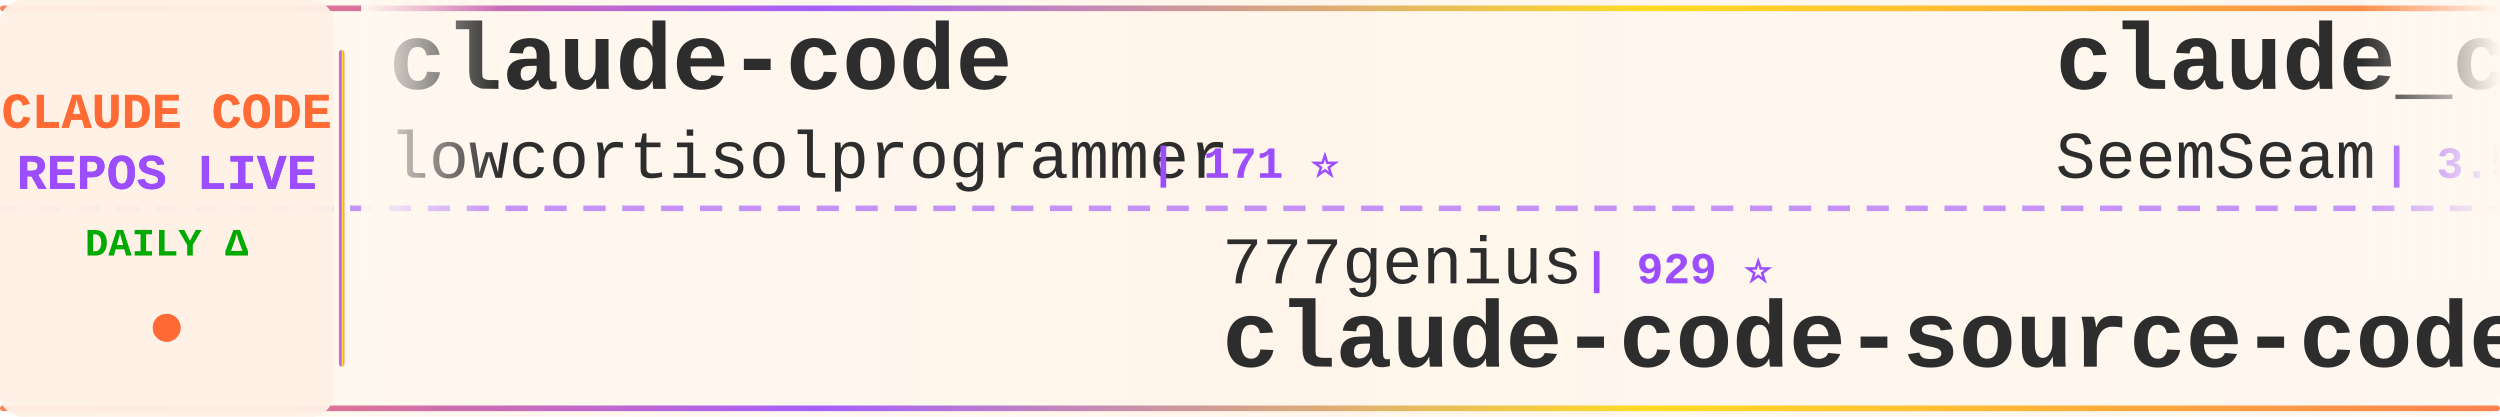
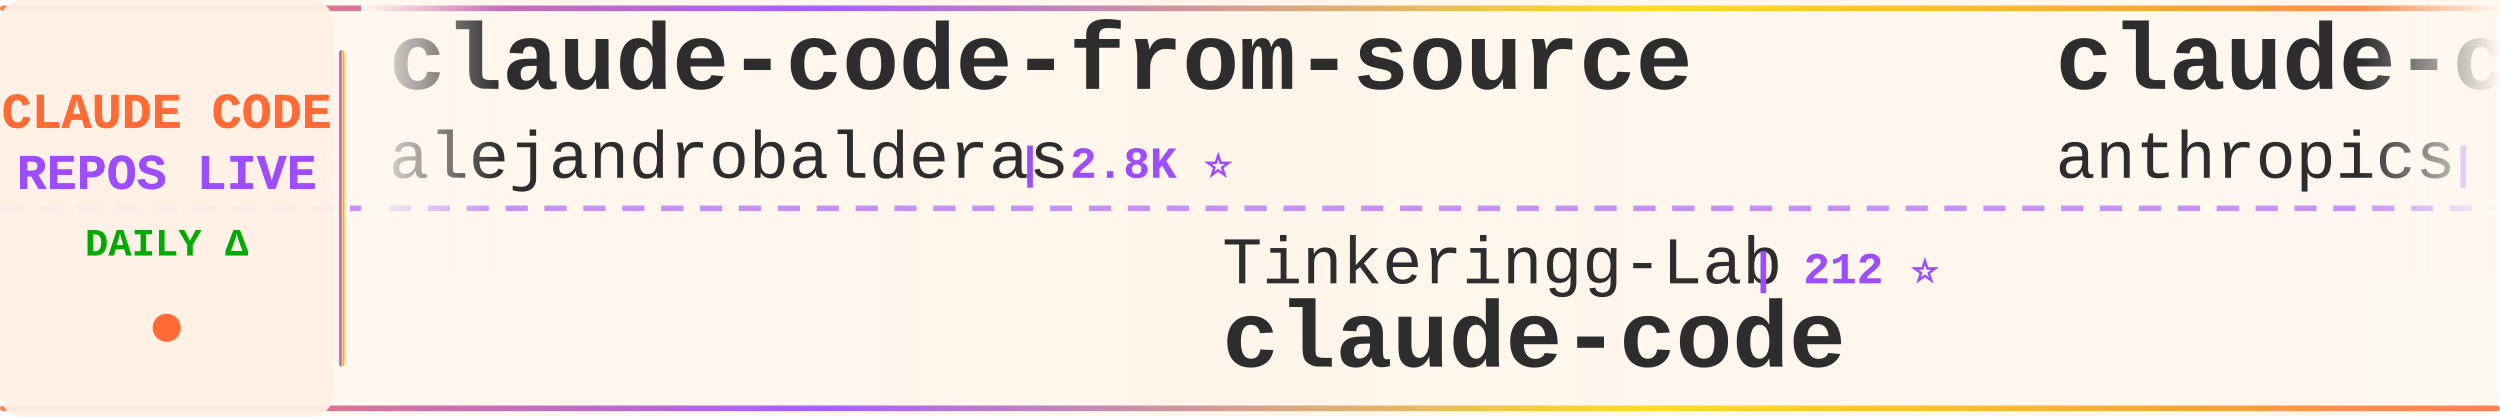
<svg xmlns="http://www.w3.org/2000/svg" width="900" height="150">
  <defs>
    <linearGradient id="tickerBg" x1="0%" y1="0%" x2="100%" y2="0%">
      <stop offset="0%" style="stop-color:#fff8f0;stop-opacity:0.98" />
      <stop offset="50%" style="stop-color:#fff5eb;stop-opacity:1" />
      <stop offset="100%" style="stop-color:#fff8f0;stop-opacity:0.98" />
    </linearGradient>
    <linearGradient id="borderGrad" x1="0%" y1="0%" x2="100%" y2="0%">
      <stop offset="0%" style="stop-color:#FF6B35;stop-opacity:0.85">
        <animate attributeName="stop-opacity" values="0.85;1;0.85" dur="2s" repeatCount="indefinite" />
      </stop>
      <stop offset="33%" style="stop-color:#9C4EFF;stop-opacity:0.9">
        <animate attributeName="stop-opacity" values="0.9;1;0.9" dur="2.2s" repeatCount="indefinite" />
      </stop>
      <stop offset="66%" style="stop-color:#FFD700;stop-opacity:0.85">
        <animate attributeName="stop-opacity" values="0.85;1;0.85" dur="1.8s" repeatCount="indefinite" />
      </stop>
      <stop offset="100%" style="stop-color:#FF6B35;stop-opacity:0.85">
        <animate attributeName="stop-opacity" values="0.85;1;0.85" dur="2s" repeatCount="indefinite" />
      </stop>
    </linearGradient>
    <filter id="textGlow">
      <feGaussianBlur stdDeviation="0.15" result="coloredBlur" />
      <feMerge>
        <feMergeNode in="coloredBlur" />
        <feMergeNode in="SourceGraphic" />
      </feMerge>
    </filter>
    <filter id="metricGlow">
      <feGaussianBlur stdDeviation="0.2" result="coloredBlur" />
      <feMerge>
        <feMergeNode in="coloredBlur" />
        <feMergeNode in="SourceGraphic" />
      </feMerge>
    </filter>
    <linearGradient id="leftFade" x1="0%" y1="0%" x2="100%" y2="0%">
      <stop offset="0%" style="stop-color:#fff8f0;stop-opacity:1" />
      <stop offset="100%" style="stop-color:#fff8f0;stop-opacity:0" />
    </linearGradient>
    <linearGradient id="rightFade" x1="0%" y1="0%" x2="100%" y2="0%">
      <stop offset="0%" style="stop-color:#fff8f0;stop-opacity:0" />
      <stop offset="100%" style="stop-color:#fff8f0;stop-opacity:1" />
    </linearGradient>
  </defs>
  <rect width="900" height="150" fill="url(#tickerBg)" rx="8" />
  <rect x="0" y="2" width="900" height="2" fill="url(#borderGrad)" rx="1" />
  <rect x="0" y="146" width="900" height="2" fill="url(#borderGrad)" rx="1" />
  <line x1="0" y1="75" x2="900" y2="75" stroke="#9C4EFF" stroke-width="2" stroke-dasharray="8 6" opacity="0.6" />
  <rect x="0" y="0" width="120" height="150" fill="#fff0e6" opacity="0.95" rx="8" />
  <text x="60" y="46" font-family="'Courier New', monospace" font-size="18" font-weight="bold" fill="#FF6B35" text-anchor="middle" filter="url(#textGlow)">
    CLAUDE CODE
  </text>
  <text x="60" y="68" font-family="'Courier New', monospace" font-size="18" font-weight="bold" fill="#9C4EFF" text-anchor="middle" filter="url(#textGlow)">
    REPOS LIVE
  </text>
  <text x="60" y="92" font-family="'Courier New', monospace" font-size="14" font-weight="bold" fill="#00aa00" text-anchor="middle">
    DAILY Δ
  </text>
  <circle cx="60" cy="118" r="5" fill="#FF6B35" filter="url(#metricGlow)">
    <animate attributeName="r" values="4;6;4" dur="1.5s" repeatCount="indefinite" />
    <animate attributeName="opacity" values="0.6;1;0.6" dur="1.5s" repeatCount="indefinite" />
  </circle>
  <rect x="122" y="18" width="2" height="114" fill="url(#borderGrad)" rx="1" />
  <clipPath id="tickerClip">
    <rect x="130" y="0" width="770" height="150" />
  </clipPath>
  <g clip-path="url(#tickerClip)">
    <g id="tickerItems">
      <animateTransform attributeName="transform" attributeType="XML" type="translate" from="0 0" to="-3000 0" dur="54s" repeatCount="indefinite" />
      <g transform="translate(0, 0)">
-         <text x="140" y="32" font-family="'Courier New', monospace" font-size="34" font-weight="bold" fill="#2d2d2d">claude-code</text>
-         <text x="140" y="64" font-family="'Courier New', monospace" font-size="24" font-weight="normal" fill="#2d2d2d" opacity="1.0">lowcortisolprogrammer</text>
-         <text x="414" y="64" font-family="'Courier New', monospace" font-size="16" font-weight="bold" fill="#9C4EFF"> | 171 ⭐</text>
-       </g>
-       <g transform="translate(300, 0)">
-         <text x="140" y="102" font-family="'Courier New', monospace" font-size="24" font-weight="normal" fill="#2d2d2d" opacity="1.0">777genius</text>
-         <text x="270" y="102" font-family="'Courier New', monospace" font-size="16" font-weight="bold" fill="#9C4EFF"> | 929 ⭐</text>
-         <text x="140" y="132" font-family="'Courier New', monospace" font-size="34" font-weight="bold" fill="#2d2d2d">claude-code-source-code</text>
-       </g>
-       <g transform="translate(600, 0)">
-         <text x="140" y="32" font-family="'Courier New', monospace" font-size="34" font-weight="bold" fill="#2d2d2d">claude_codex_bridge</text>
-         <text x="140" y="64" font-family="'Courier New', monospace" font-size="24" font-weight="normal" fill="#2d2d2d" opacity="1.0">SeemSeam</text>
-         <text x="258" y="64" font-family="'Courier New', monospace" font-size="16" font-weight="bold" fill="#9C4EFF"> | 3.5K ⭐</text>
-       </g>
-       <g transform="translate(900, 0)">
-         <text x="140" y="102" font-family="'Courier New', monospace" font-size="24" font-weight="normal" fill="#2d2d2d" opacity="1.0">anthropics</text>
-         <text x="282" y="102" font-family="'Courier New', monospace" font-size="16" font-weight="bold" fill="#9C4EFF"> | 6.1K ⭐ +3</text>
-         <text x="140" y="132" font-family="'Courier New', monospace" font-size="34" font-weight="bold" fill="#2d2d2d">claude-code-security-rev...</text>
-       </g>
-       <g transform="translate(1200, 0)">
-         <text x="140" y="32" font-family="'Courier New', monospace" font-size="34" font-weight="bold" fill="#2d2d2d">claude-code-base-action</text>
-         <text x="140" y="64" font-family="'Courier New', monospace" font-size="24" font-weight="normal" fill="#2d2d2d" opacity="1.0">anthropics</text>
-         <text x="282" y="64" font-family="'Courier New', monospace" font-size="16" font-weight="bold" fill="#9C4EFF"> | 959 ⭐</text>
-       </g>
-       <g transform="translate(1500, 0)">
-         <text x="140" y="102" font-family="'Courier New', monospace" font-size="24" font-weight="normal" fill="#2d2d2d" opacity="1.0">shareAI-lab</text>
-         <text x="294" y="102" font-family="'Courier New', monospace" font-size="16" font-weight="bold" fill="#9C4EFF"> | 75.6K ⭐ +14</text>
-         <text x="140" y="132" font-family="'Courier New', monospace" font-size="34" font-weight="bold" fill="#2d2d2d">learn-claude-code</text>
-       </g>
-       <g transform="translate(1800, 0)">
        <text x="140" y="32" font-family="'Courier New', monospace" font-size="34" font-weight="bold" fill="#2d2d2d">claude-code-from-source</text>
        <text x="140" y="64" font-family="'Courier New', monospace" font-size="24" font-weight="normal" fill="#2d2d2d" opacity="1.0">alejandrobalderas</text>
        <text x="366" y="64" font-family="'Courier New', monospace" font-size="16" font-weight="bold" fill="#9C4EFF"> | 2.8K ⭐</text>
      </g>
+       <g transform="translate(300, 0)">
+         <text x="140" y="102" font-family="'Courier New', monospace" font-size="24" font-weight="normal" fill="#2d2d2d" opacity="1.0">Tinkeringg-Lab</text>
+         <text x="330" y="102" font-family="'Courier New', monospace" font-size="16" font-weight="bold" fill="#9C4EFF"> | 212 ⭐</text>
+         <text x="140" y="132" font-family="'Courier New', monospace" font-size="34" font-weight="bold" fill="#2d2d2d">claude-code</text>
+       </g>
+       <g transform="translate(600, 0)">
+         <text x="140" y="32" font-family="'Courier New', monospace" font-size="34" font-weight="bold" fill="#2d2d2d">claude-code</text>
+         <text x="140" y="64" font-family="'Courier New', monospace" font-size="24" font-weight="normal" fill="#2d2d2d" opacity="1.0">anthropics</text>
+         <text x="282" y="64" font-family="'Courier New', monospace" font-size="16" font-weight="bold" fill="#9C4EFF"> | 143.4K ⭐ +31</text>
+       </g>
+       <g transform="translate(900, 0)">
+         <text x="140" y="102" font-family="'Courier New', monospace" font-size="24" font-weight="normal" fill="#2d2d2d" opacity="1.0">pedrohcgs</text>
+         <text x="270" y="102" font-family="'Courier New', monospace" font-size="16" font-weight="bold" fill="#9C4EFF"> | 1.5K ⭐</text>
+         <text x="140" y="132" font-family="'Courier New', monospace" font-size="34" font-weight="bold" fill="#2d2d2d">claude-code-my-workflow</text>
+       </g>
+       <g transform="translate(1200, 0)">
+         <text x="140" y="32" font-family="'Courier New', monospace" font-size="34" font-weight="bold" fill="#2d2d2d">claude-code-ultimate-gui...</text>
+         <text x="140" y="64" font-family="'Courier New', monospace" font-size="24" font-weight="normal" fill="#2d2d2d" opacity="1.0">FlorianBruniaux</text>
+         <text x="342" y="64" font-family="'Courier New', monospace" font-size="16" font-weight="bold" fill="#9C4EFF"> | 5.8K ⭐</text>
+       </g>
+       <g transform="translate(1500, 0)">
+         <text x="140" y="102" font-family="'Courier New', monospace" font-size="24" font-weight="normal" fill="#2d2d2d" opacity="1.0">Onewon</text>
+         <text x="234" y="102" font-family="'Courier New', monospace" font-size="16" font-weight="bold" fill="#9C4EFF"> | 181 ⭐</text>
+         <text x="140" y="132" font-family="'Courier New', monospace" font-size="34" font-weight="bold" fill="#2d2d2d">claude-code</text>
+       </g>
+       <g transform="translate(1800, 0)">
+         <text x="140" y="32" font-family="'Courier New', monospace" font-size="34" font-weight="bold" fill="#2d2d2d">claude-code-source</text>
+         <text x="140" y="64" font-family="'Courier New', monospace" font-size="24" font-weight="normal" fill="#2d2d2d" opacity="1.0">JrCx7scC</text>
+         <text x="258" y="64" font-family="'Courier New', monospace" font-size="16" font-weight="bold" fill="#9C4EFF"> | 375 ⭐</text>
+       </g>
      <g transform="translate(2100, 0)">
-         <text x="140" y="102" font-family="'Courier New', monospace" font-size="24" font-weight="normal" fill="#2d2d2d" opacity="1.0">nicedreamzapp</text>
-         <text x="318" y="102" font-family="'Courier New', monospace" font-size="16" font-weight="bold" fill="#9C4EFF"> | 3.2K ⭐</text>
-         <text x="140" y="132" font-family="'Courier New', monospace" font-size="34" font-weight="bold" fill="#2d2d2d">claude-code-local</text>
+         <text x="140" y="102" font-family="'Courier New', monospace" font-size="24" font-weight="normal" fill="#2d2d2d" opacity="1.0">ponponon</text>
+         <text x="258" y="102" font-family="'Courier New', monospace" font-size="16" font-weight="bold" fill="#9C4EFF"> | 2.3K ⭐</text>
+         <text x="140" y="132" font-family="'Courier New', monospace" font-size="34" font-weight="bold" fill="#2d2d2d">claude_code_src</text>
      </g>
      <g transform="translate(2400, 0)">
-         <text x="140" y="32" font-family="'Courier New', monospace" font-size="34" font-weight="bold" fill="#2d2d2d">claude-code-harness</text>
-         <text x="140" y="64" font-family="'Courier New', monospace" font-size="24" font-weight="normal" fill="#2d2d2d" opacity="1.0">Chachamaru127</text>
-         <text x="318" y="64" font-family="'Courier New', monospace" font-size="16" font-weight="bold" fill="#9C4EFF"> | 3.1K ⭐</text>
+         <text x="140" y="32" font-family="'Courier New', monospace" font-size="34" font-weight="bold" fill="#2d2d2d">claude-code-templates</text>
+         <text x="140" y="64" font-family="'Courier New', monospace" font-size="24" font-weight="normal" fill="#2d2d2d" opacity="1.0">davila7</text>
+         <text x="246" y="64" font-family="'Courier New', monospace" font-size="16" font-weight="bold" fill="#9C4EFF"> | 30.4K ⭐ +2</text>
      </g>
      <g transform="translate(2700, 0)">
-         <text x="140" y="102" font-family="'Courier New', monospace" font-size="24" font-weight="normal" fill="#2d2d2d" opacity="1.0">Donchitos</text>
-         <text x="270" y="102" font-family="'Courier New', monospace" font-size="16" font-weight="bold" fill="#9C4EFF"> | 24.7K ⭐ +4</text>
-         <text x="140" y="132" font-family="'Courier New', monospace" font-size="34" font-weight="bold" fill="#2d2d2d">Claude-Code-Game-Studios</text>
+         <text x="140" y="102" font-family="'Courier New', monospace" font-size="24" font-weight="normal" fill="#2d2d2d" opacity="1.0">darcyegb</text>
+         <text x="258" y="102" font-family="'Courier New', monospace" font-size="16" font-weight="bold" fill="#9C4EFF"> | 760 ⭐</text>
+         <text x="140" y="132" font-family="'Courier New', monospace" font-size="34" font-weight="bold" fill="#2d2d2d">ClaudeCodeAgents</text>
      </g>
      <g transform="translate(3000, 0)">
-         <text x="140" y="32" font-family="'Courier New', monospace" font-size="34" font-weight="bold" fill="#2d2d2d">claude-code</text>
-         <text x="140" y="64" font-family="'Courier New', monospace" font-size="24" font-weight="normal" fill="#2d2d2d" opacity="1.0">lowcortisolprogrammer</text>
-         <text x="414" y="64" font-family="'Courier New', monospace" font-size="16" font-weight="bold" fill="#9C4EFF"> | 171 ⭐</text>
+         <text x="140" y="32" font-family="'Courier New', monospace" font-size="34" font-weight="bold" fill="#2d2d2d">claude-code-from-source</text>
+         <text x="140" y="64" font-family="'Courier New', monospace" font-size="24" font-weight="normal" fill="#2d2d2d" opacity="1.0">alejandrobalderas</text>
+         <text x="366" y="64" font-family="'Courier New', monospace" font-size="16" font-weight="bold" fill="#9C4EFF"> | 2.8K ⭐</text>
      </g>
      <g transform="translate(3300, 0)">
-         <text x="140" y="102" font-family="'Courier New', monospace" font-size="24" font-weight="normal" fill="#2d2d2d" opacity="1.0">777genius</text>
-         <text x="270" y="102" font-family="'Courier New', monospace" font-size="16" font-weight="bold" fill="#9C4EFF"> | 929 ⭐</text>
-         <text x="140" y="132" font-family="'Courier New', monospace" font-size="34" font-weight="bold" fill="#2d2d2d">claude-code-source-code</text>
+         <text x="140" y="102" font-family="'Courier New', monospace" font-size="24" font-weight="normal" fill="#2d2d2d" opacity="1.0">Tinkeringg-Lab</text>
+         <text x="330" y="102" font-family="'Courier New', monospace" font-size="16" font-weight="bold" fill="#9C4EFF"> | 212 ⭐</text>
+         <text x="140" y="132" font-family="'Courier New', monospace" font-size="34" font-weight="bold" fill="#2d2d2d">claude-code</text>
      </g>
      <g transform="translate(3600, 0)">
-         <text x="140" y="32" font-family="'Courier New', monospace" font-size="34" font-weight="bold" fill="#2d2d2d">claude_codex_bridge</text>
-         <text x="140" y="64" font-family="'Courier New', monospace" font-size="24" font-weight="normal" fill="#2d2d2d" opacity="1.0">SeemSeam</text>
-         <text x="258" y="64" font-family="'Courier New', monospace" font-size="16" font-weight="bold" fill="#9C4EFF"> | 3.5K ⭐</text>
+         <text x="140" y="32" font-family="'Courier New', monospace" font-size="34" font-weight="bold" fill="#2d2d2d">claude-code</text>
+         <text x="140" y="64" font-family="'Courier New', monospace" font-size="24" font-weight="normal" fill="#2d2d2d" opacity="1.0">anthropics</text>
+         <text x="282" y="64" font-family="'Courier New', monospace" font-size="16" font-weight="bold" fill="#9C4EFF"> | 143.4K ⭐ +31</text>
      </g>
      <g transform="translate(3900, 0)">
-         <text x="140" y="102" font-family="'Courier New', monospace" font-size="24" font-weight="normal" fill="#2d2d2d" opacity="1.0">anthropics</text>
-         <text x="282" y="102" font-family="'Courier New', monospace" font-size="16" font-weight="bold" fill="#9C4EFF"> | 6.1K ⭐ +3</text>
-         <text x="140" y="132" font-family="'Courier New', monospace" font-size="34" font-weight="bold" fill="#2d2d2d">claude-code-security-rev...</text>
+         <text x="140" y="102" font-family="'Courier New', monospace" font-size="24" font-weight="normal" fill="#2d2d2d" opacity="1.0">pedrohcgs</text>
+         <text x="270" y="102" font-family="'Courier New', monospace" font-size="16" font-weight="bold" fill="#9C4EFF"> | 1.5K ⭐</text>
+         <text x="140" y="132" font-family="'Courier New', monospace" font-size="34" font-weight="bold" fill="#2d2d2d">claude-code-my-workflow</text>
      </g>
    </g>
  </g>
  <rect x="130" y="0" width="50" height="100" fill="url(#leftFade)" />
  <rect x="850" y="0" width="50" height="100" fill="url(#rightFade)" />
</svg>
